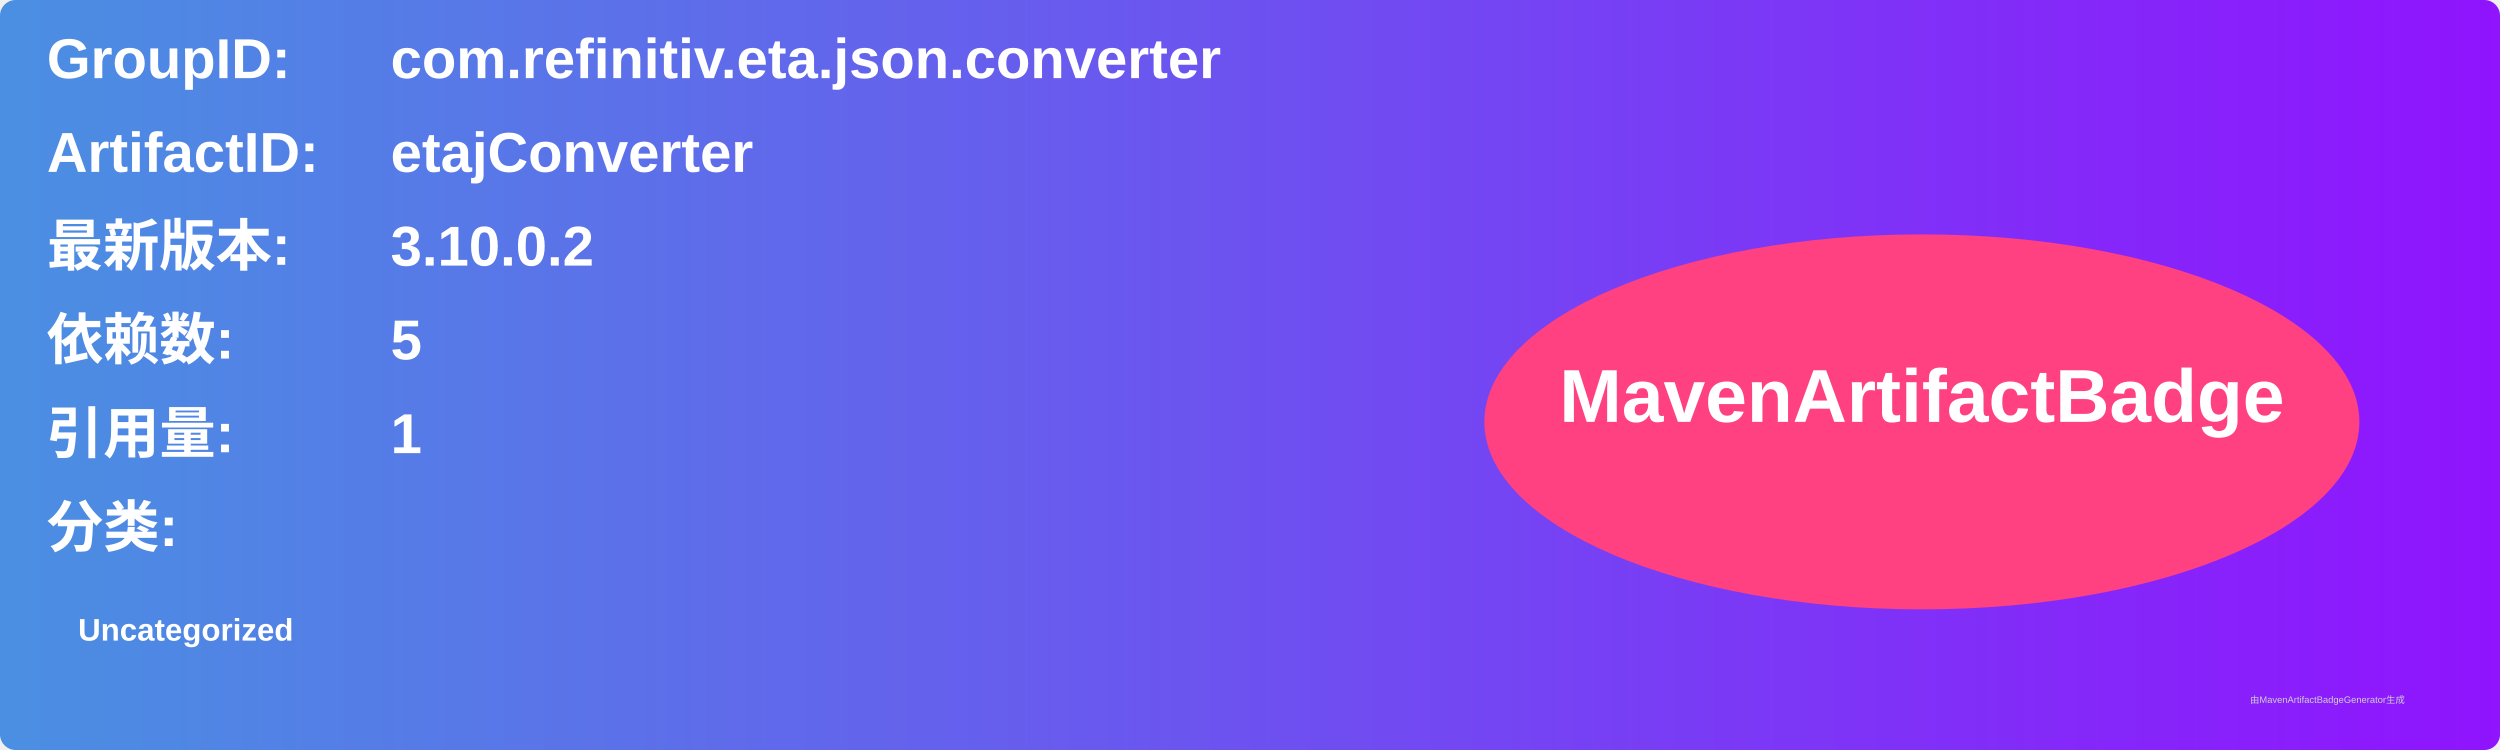
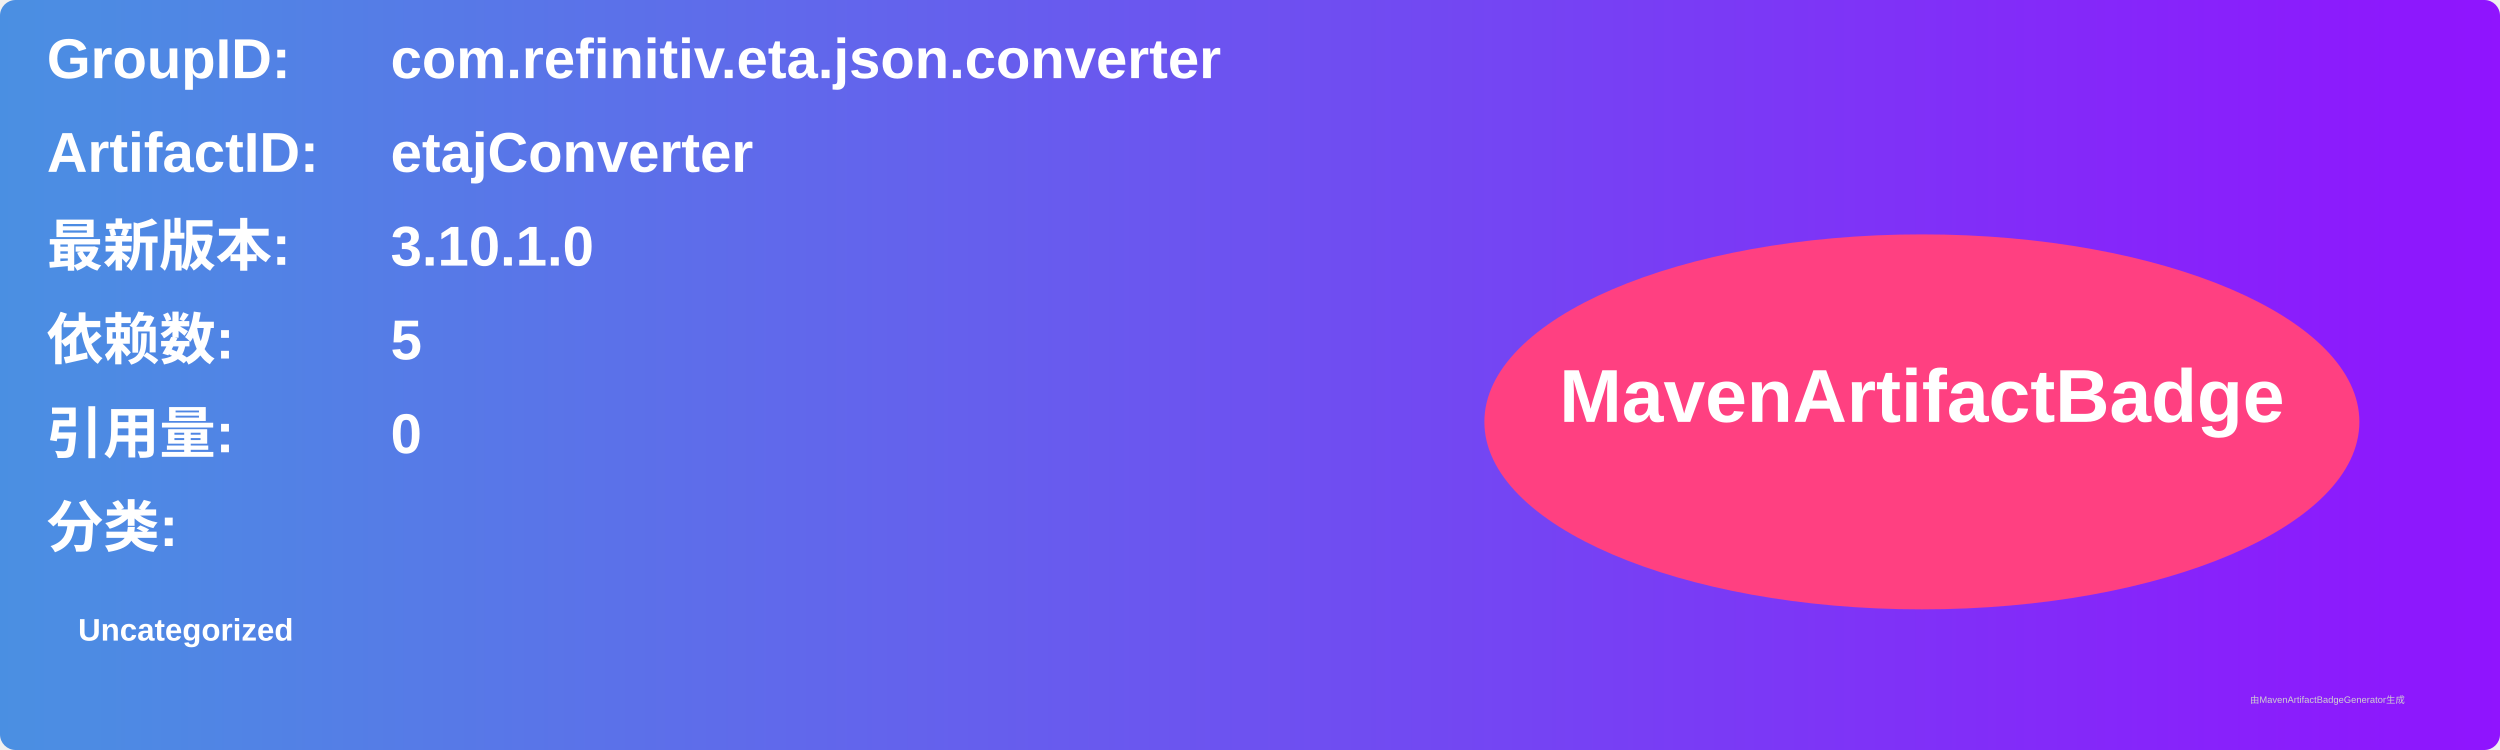
<svg xmlns="http://www.w3.org/2000/svg" width="800" height="240" viewBox="0 0 800 240">
  <linearGradient id="grad" x1="0%" y1="0%" x2="100%" y2="0%">
    <stop offset="0%" stop-color="#4a90e2" />
    <stop offset="100%" stop-color="#9013fe" />
  </linearGradient>
  <rect width="100%" height="100%" rx="5" ry="5" fill="url(#grad)" />
  <g transform="translate(15, 15)">
    <text x="0" y="10" font-family="Arial" font-size="18" fill="white" font-weight="bold" width="260">GroupID:</text>
    <text x="110" y="10" font-family="Arial" font-size="18" fill="white" font-weight="bold" width="460">com.refinitiv.eta.json.converter</text>
    <text x="0" y="40" font-family="Arial" font-size="18" fill="white" font-weight="bold" width="260">ArtifactID:</text>
    <text x="110" y="40" font-family="Arial" font-size="18" fill="white" font-weight="bold" width="460">etajConverter</text>
    <text x="0" y="70" font-family="Arial" font-size="18" fill="white" font-weight="bold">最新版本:</text>
    <text x="110" y="70" font-family="Arial" font-size="18" fill="white" font-weight="bold">
-       <tspan font-weight="bold">3.10.0.2</tspan>
+       <tspan font-weight="bold">3.10.1.0</tspan>
    </text>
    <text x="0" y="100" font-family="Arial" font-size="18" fill="white" font-weight="bold">依赖数: </text>
    <text x="110" y="100" font-family="Arial" font-size="18" fill="white">
      <tspan font-weight="bold">5</tspan>
    </text>
    <text x="0" y="130" font-family="Arial" font-size="18" fill="white" font-weight="bold">引用量: </text>
    <text x="110" y="130" font-family="Arial" font-size="18" fill="white">
-       <tspan font-weight="bold">1</tspan>
+       <tspan font-weight="bold">0</tspan>
    </text>
    <text x="0" y="160" font-family="Arial" font-size="18" fill="white" font-weight="bold">分类:</text>
    <text x="10" y="190" font-family="Arial" font-size="10" fill="white">
      <tspan font-weight="bold">Uncategorized</tspan>
    </text>
    <ellipse cx="600" cy="120" rx="140" ry="60" fill="#ff4081" />
    <text x="600" y="120" text-anchor="middle" font-family="Arial" font-size="24" fill="white" font-weight="bold">MavenArtifactBadge</text>
  </g>
  <text x="720" y="225" font-family="Arial" font-size="3" fill="#d0d0d0">由MavenArtifactBadgeGenerator生成</text>
</svg>
